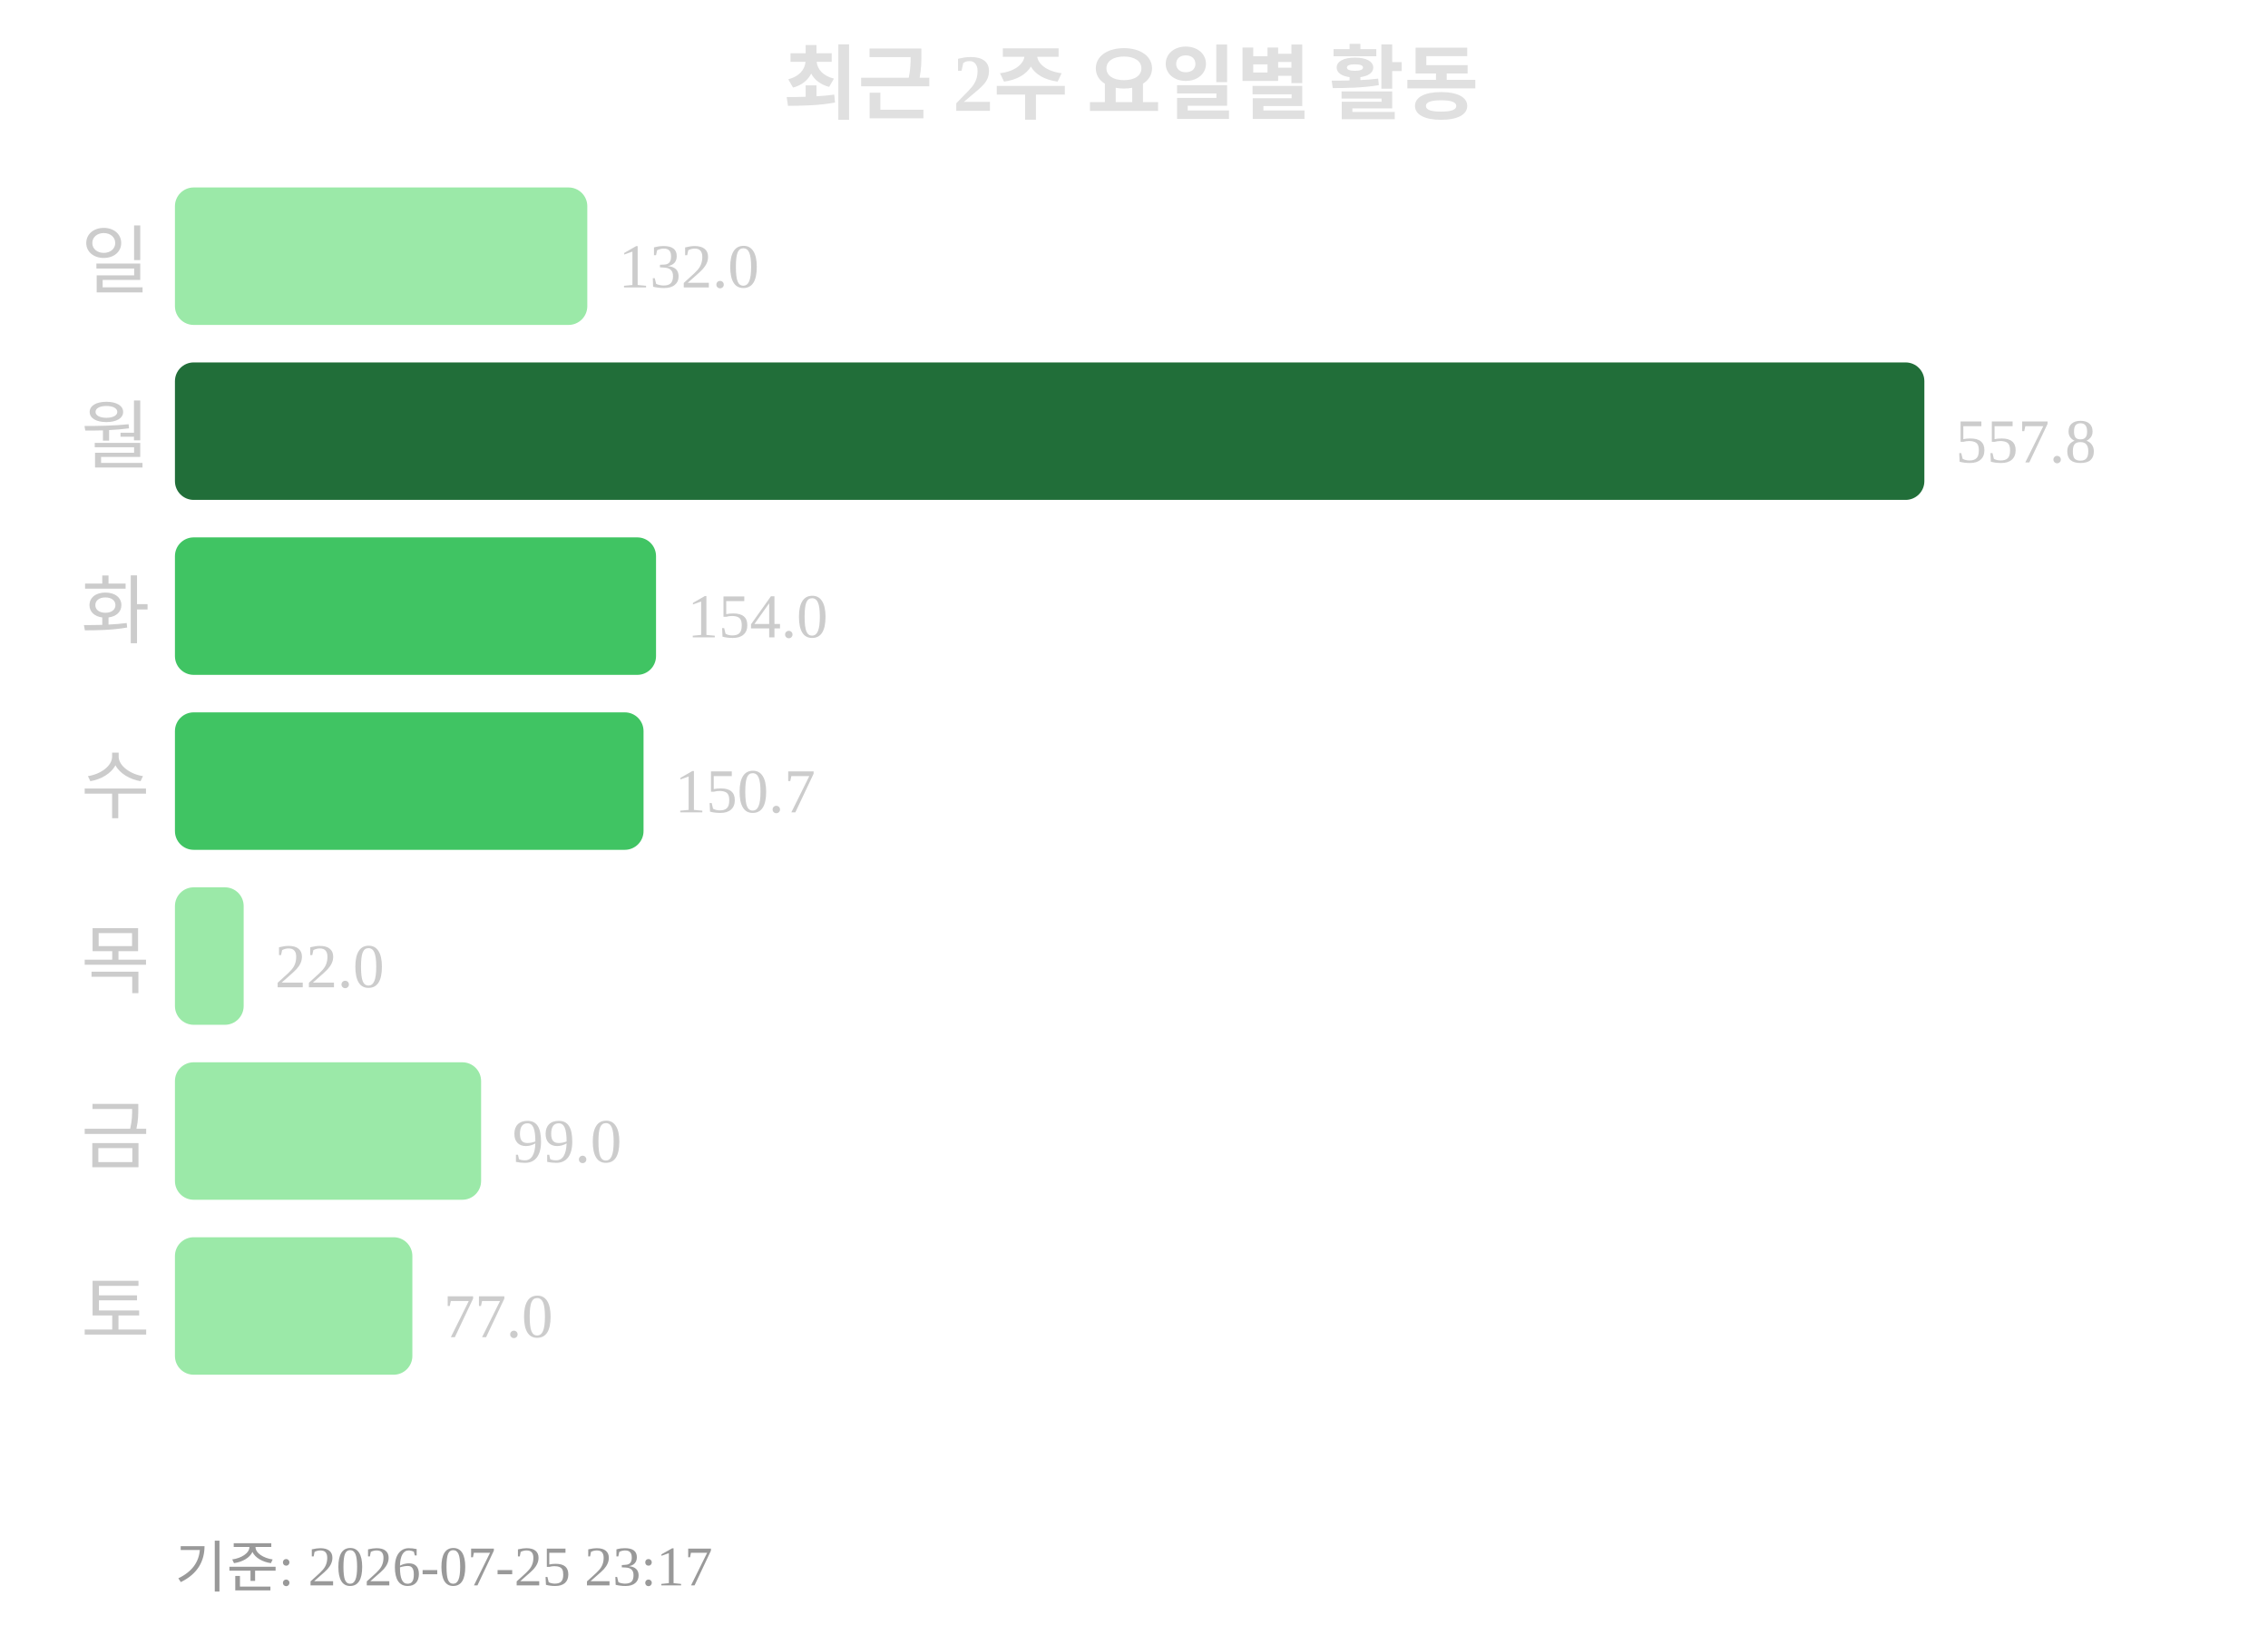
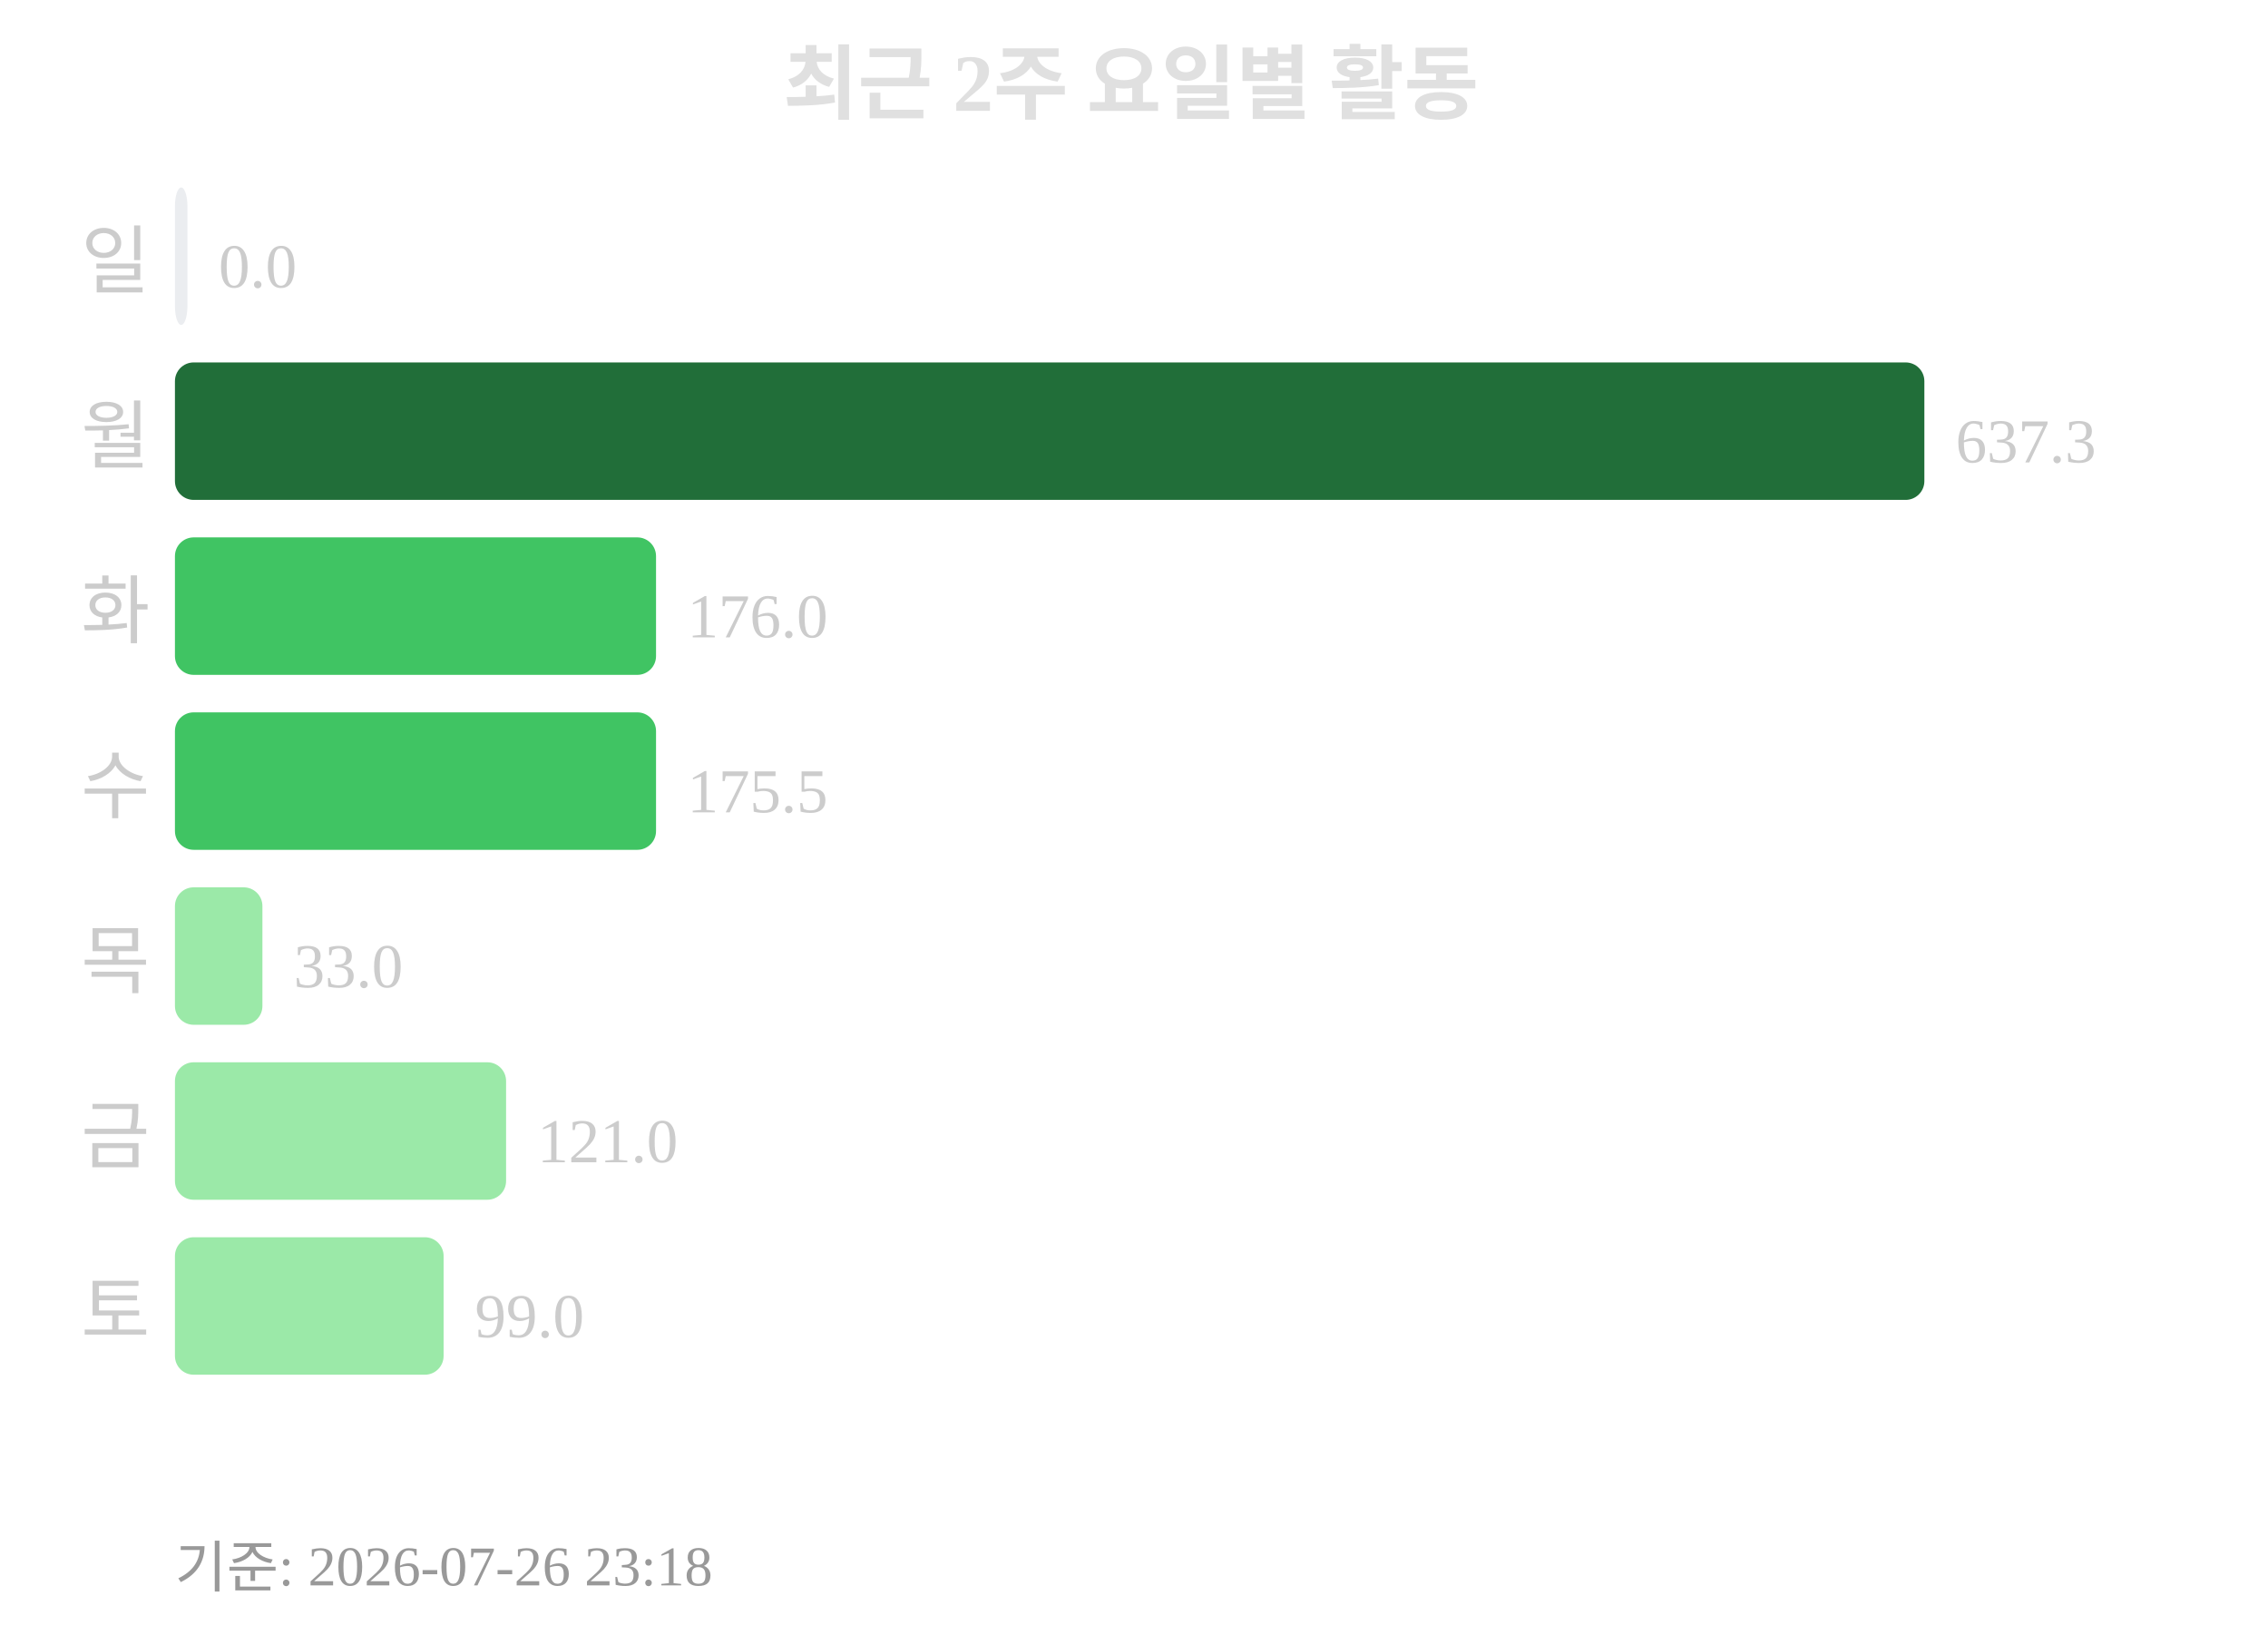
<svg xmlns="http://www.w3.org/2000/svg" width="363" height="260">
  <text x="181" y="18" text-anchor="middle" font-size="13" font-weight="bold" fill="#e0e0e0">최근 2주 요일별 활동</text>
  <text x="24" y="46" text-anchor="end" font-size="12" fill="#cccccc">일</text>
-   <rect x="28" y="30" width="66" height="22" rx="3" fill="#9be9a8" />
-   <text x="99" y="46" font-size="10" fill="#cccccc">132.0</text>
+   <rect x="28" y="30" width="2" height="22" rx="3" fill="#ebedf0" />
+   <text x="35" y="46" font-size="10" fill="#cccccc">0.0</text>
  <text x="24" y="74" text-anchor="end" font-size="12" fill="#cccccc">월</text>
  <rect x="28" y="58" width="280" height="22" rx="3" fill="#216e39" />
-   <text x="313" y="74" font-size="10" fill="#cccccc">557.8</text>
+   <text x="313" y="74" font-size="10" fill="#cccccc">637.3</text>
  <text x="24" y="102" text-anchor="end" font-size="12" fill="#cccccc">화</text>
  <rect x="28" y="86" width="77" height="22" rx="3" fill="#40c463" />
-   <text x="110" y="102" font-size="10" fill="#cccccc">154.0</text>
+   <text x="110" y="102" font-size="10" fill="#cccccc">176.0</text>
  <text x="24" y="130" text-anchor="end" font-size="12" fill="#cccccc">수</text>
-   <rect x="28" y="114" width="75" height="22" rx="3" fill="#40c463" />
-   <text x="108" y="130" font-size="10" fill="#cccccc">150.7</text>
+   <rect x="28" y="114" width="77" height="22" rx="3" fill="#40c463" />
+   <text x="110" y="130" font-size="10" fill="#cccccc">175.5</text>
  <text x="24" y="158" text-anchor="end" font-size="12" fill="#cccccc">목</text>
-   <rect x="28" y="142" width="11" height="22" rx="3" fill="#9be9a8" />
-   <text x="44" y="158" font-size="10" fill="#cccccc">22.0</text>
+   <rect x="28" y="142" width="14" height="22" rx="3" fill="#9be9a8" />
+   <text x="47" y="158" font-size="10" fill="#cccccc">33.0</text>
  <text x="24" y="186" text-anchor="end" font-size="12" fill="#cccccc">금</text>
-   <rect x="28" y="170" width="49" height="22" rx="3" fill="#9be9a8" />
-   <text x="82" y="186" font-size="10" fill="#cccccc">99.0</text>
+   <rect x="28" y="170" width="53" height="22" rx="3" fill="#9be9a8" />
+   <text x="86" y="186" font-size="10" fill="#cccccc">121.0</text>
  <text x="24" y="214" text-anchor="end" font-size="12" fill="#cccccc">토</text>
-   <rect x="28" y="198" width="38" height="22" rx="3" fill="#9be9a8" />
-   <text x="71" y="214" font-size="10" fill="#cccccc">77.0</text>
-   <text x="28" y="254" font-size="9" fill="#999999">기준: 2026-07-25 23:17</text>
+   <rect x="28" y="198" width="43" height="22" rx="3" fill="#9be9a8" />
+   <text x="76" y="214" font-size="10" fill="#cccccc">99.0</text>
+   <text x="28" y="254" font-size="9" fill="#999999">기준: 2026-07-26 23:18</text>
</svg>
